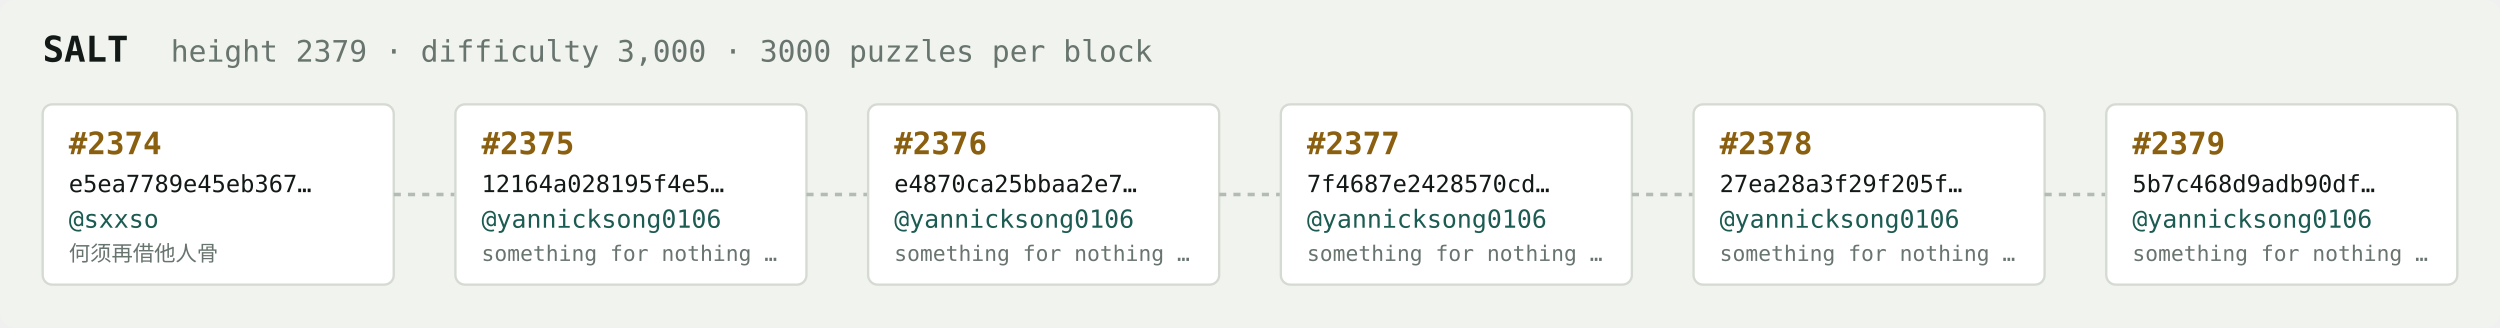
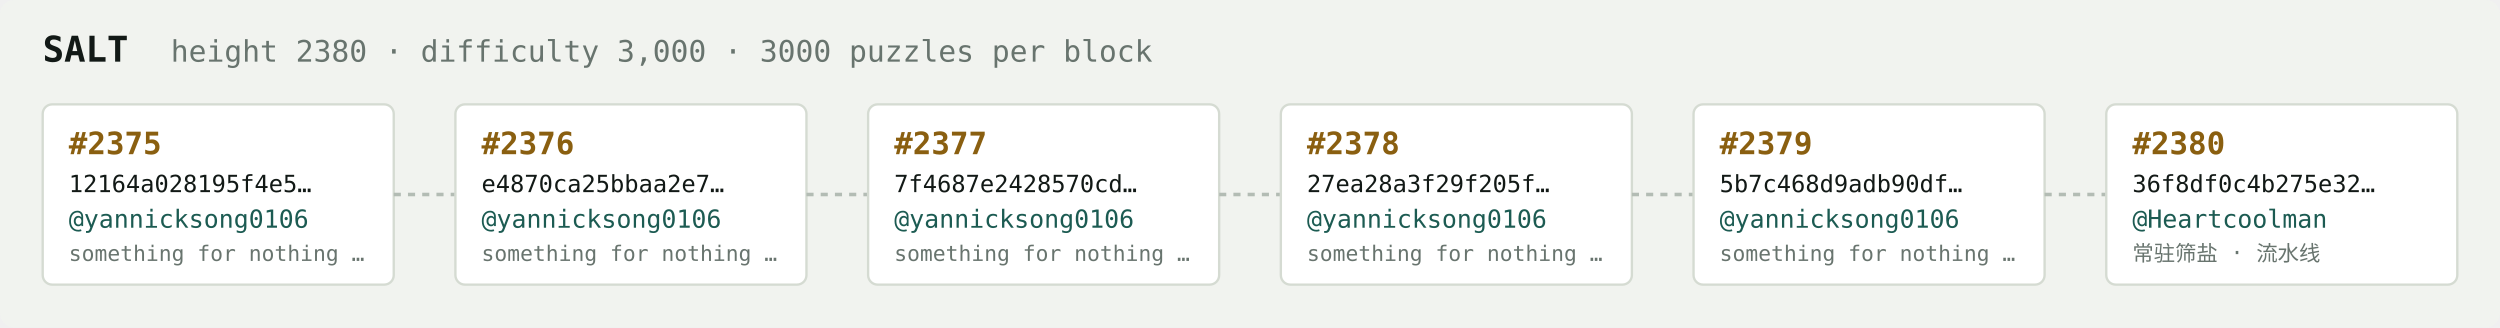
<svg xmlns="http://www.w3.org/2000/svg" width="1054" height="138" viewBox="0 0 1054 138" font-family="ui-monospace,SFMono-Regular,Menlo,monospace">
  <rect fill="#f1f3ef" width="1054" height="138" rx="6" />
  <text x="18" y="26" fill="#121916" font-size="15" font-weight="700">SALT</text>
-   <text x="72" y="26" fill="#68746e" font-size="12.5">height 2379 · difficulty 3,000 · 3000 puzzles per block</text>
+   <text x="72" y="26" fill="#68746e" font-size="12.5">height 2380 · difficulty 3,000 · 3000 puzzles per block</text>
  <rect x="18" y="44" width="148" height="76" rx="4" fill="#ffffff" stroke="#d5dbd2" stroke-width="1" />
-   <text x="29" y="65" fill="#8a5f10" font-size="13" font-weight="700">#2374</text>
-   <text x="29" y="81" fill="#121916" font-size="10">e5ea7789e45eb367…</text>
-   <text x="29" y="96" fill="#1c5b52" font-size="10.5">@sxxso</text>
-   <text x="29" y="110" fill="#68746e" font-size="9">何须再借他人骨</text>
+   <text x="29" y="65" fill="#8a5f10" font-size="13" font-weight="700">#2375</text>
+   <text x="29" y="81" fill="#121916" font-size="10">12164a028195f4e5…</text>
+   <text x="29" y="96" fill="#1c5b52" font-size="10.5">@yannicksong0106</text>
+   <text x="29" y="110" fill="#68746e" font-size="9">something for nothing …</text>
  <line x1="166" y1="82.0" x2="192" y2="82.0" stroke="#b3bcb4" stroke-width="1.5" stroke-dasharray="3 3" />
  <rect x="192" y="44" width="148" height="76" rx="4" fill="#ffffff" stroke="#d5dbd2" stroke-width="1" />
-   <text x="203" y="65" fill="#8a5f10" font-size="13" font-weight="700">#2375</text>
-   <text x="203" y="81" fill="#121916" font-size="10">12164a028195f4e5…</text>
+   <text x="203" y="65" fill="#8a5f10" font-size="13" font-weight="700">#2376</text>
+   <text x="203" y="81" fill="#121916" font-size="10">e4870ca25bbaa2e7…</text>
  <text x="203" y="96" fill="#1c5b52" font-size="10.5">@yannicksong0106</text>
  <text x="203" y="110" fill="#68746e" font-size="9">something for nothing …</text>
  <line x1="340" y1="82.0" x2="366" y2="82.0" stroke="#b3bcb4" stroke-width="1.5" stroke-dasharray="3 3" />
  <rect x="366" y="44" width="148" height="76" rx="4" fill="#ffffff" stroke="#d5dbd2" stroke-width="1" />
-   <text x="377" y="65" fill="#8a5f10" font-size="13" font-weight="700">#2376</text>
-   <text x="377" y="81" fill="#121916" font-size="10">e4870ca25bbaa2e7…</text>
+   <text x="377" y="65" fill="#8a5f10" font-size="13" font-weight="700">#2377</text>
+   <text x="377" y="81" fill="#121916" font-size="10">7f4687e2428570cd…</text>
  <text x="377" y="96" fill="#1c5b52" font-size="10.5">@yannicksong0106</text>
  <text x="377" y="110" fill="#68746e" font-size="9">something for nothing …</text>
  <line x1="514" y1="82.0" x2="540" y2="82.0" stroke="#b3bcb4" stroke-width="1.5" stroke-dasharray="3 3" />
  <rect x="540" y="44" width="148" height="76" rx="4" fill="#ffffff" stroke="#d5dbd2" stroke-width="1" />
-   <text x="551" y="65" fill="#8a5f10" font-size="13" font-weight="700">#2377</text>
-   <text x="551" y="81" fill="#121916" font-size="10">7f4687e2428570cd…</text>
+   <text x="551" y="65" fill="#8a5f10" font-size="13" font-weight="700">#2378</text>
+   <text x="551" y="81" fill="#121916" font-size="10">27ea28a3f29f205f…</text>
  <text x="551" y="96" fill="#1c5b52" font-size="10.5">@yannicksong0106</text>
  <text x="551" y="110" fill="#68746e" font-size="9">something for nothing …</text>
  <line x1="688" y1="82.0" x2="714" y2="82.0" stroke="#b3bcb4" stroke-width="1.5" stroke-dasharray="3 3" />
  <rect x="714" y="44" width="148" height="76" rx="4" fill="#ffffff" stroke="#d5dbd2" stroke-width="1" />
-   <text x="725" y="65" fill="#8a5f10" font-size="13" font-weight="700">#2378</text>
-   <text x="725" y="81" fill="#121916" font-size="10">27ea28a3f29f205f…</text>
+   <text x="725" y="65" fill="#8a5f10" font-size="13" font-weight="700">#2379</text>
+   <text x="725" y="81" fill="#121916" font-size="10">5b7c468d9adb90df…</text>
  <text x="725" y="96" fill="#1c5b52" font-size="10.5">@yannicksong0106</text>
  <text x="725" y="110" fill="#68746e" font-size="9">something for nothing …</text>
  <line x1="862" y1="82.0" x2="888" y2="82.0" stroke="#b3bcb4" stroke-width="1.5" stroke-dasharray="3 3" />
  <rect x="888" y="44" width="148" height="76" rx="4" fill="#ffffff" stroke="#d5dbd2" stroke-width="1" />
-   <text x="899" y="65" fill="#8a5f10" font-size="13" font-weight="700">#2379</text>
-   <text x="899" y="81" fill="#121916" font-size="10">5b7c468d9adb90df…</text>
-   <text x="899" y="96" fill="#1c5b52" font-size="10.5">@yannicksong0106</text>
-   <text x="899" y="110" fill="#68746e" font-size="9">something for nothing …</text>
+   <text x="899" y="65" fill="#8a5f10" font-size="13" font-weight="700">#2380</text>
+   <text x="899" y="81" fill="#121916" font-size="10">36f8df0c4b275e32…</text>
+   <text x="899" y="96" fill="#1c5b52" font-size="10.5">@Heartcoolman</text>
+   <text x="899" y="110" fill="#68746e" font-size="9">常驻筛盐 · 流水线</text>
</svg>
